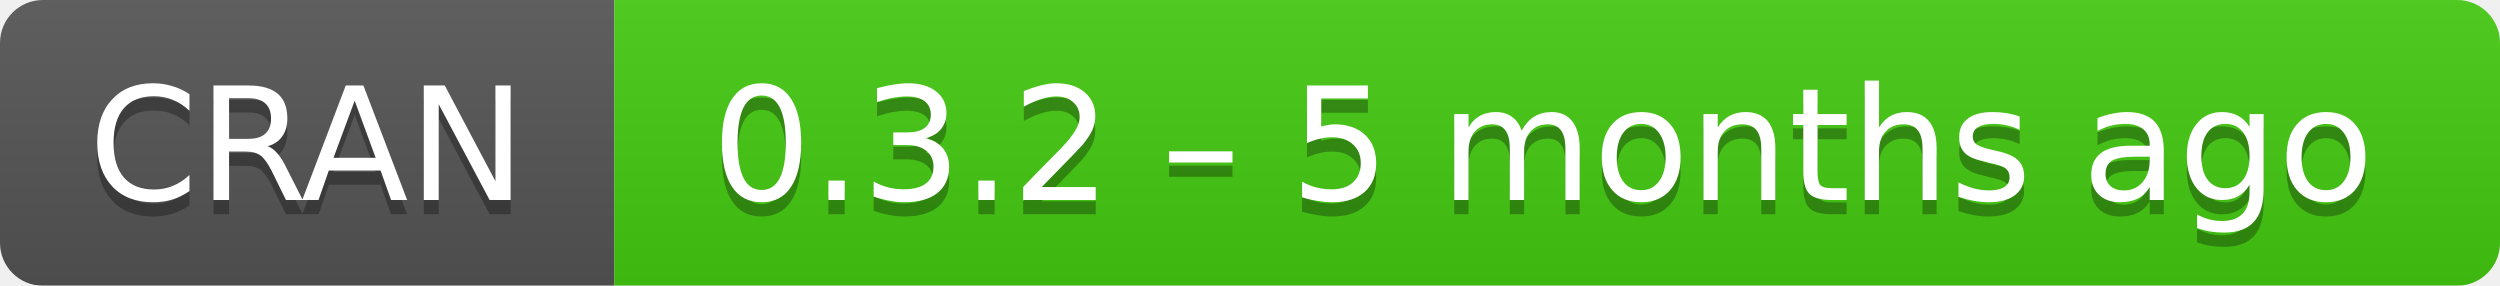
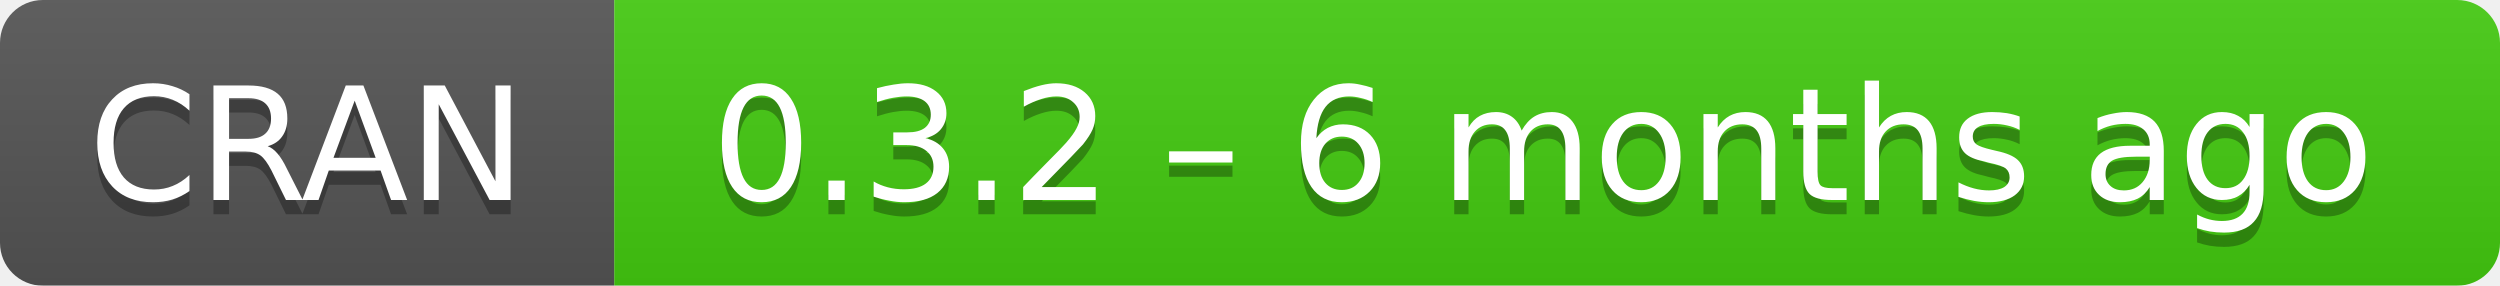
- <svg xmlns="http://www.w3.org/2000/svg" width="175" height="20" aria-label="CRAN 0.3.2 – 5 months ago">
+ <svg xmlns="http://www.w3.org/2000/svg" width="175" height="20" aria-label="CRAN 0.3.2 – 6 months ago">
  <linearGradient id="b" x2="0" y2="100%">
    <stop offset="0" stop-color="#bbb" stop-opacity=".1" />
    <stop offset="1" stop-opacity=".1" />
  </linearGradient>
  <mask id="a">
    <rect width="175" height="20" rx="3" fill="#fff" />
  </mask>
  <g mask="url(#a)">
    <path fill="#555" d="M0 0h43v20H0z" />
    <path fill="#4c1" d="M43 0h153v20H43z" />
    <path fill="url(#b)" d="M0 0h175v20H0z" />
  </g>
  <g fill="#fff" text-anchor="middle" font-family="DejaVu Sans,Verdana,Geneva,sans-serif" font-size="11">
    <text x="21.5" y="15" fill="#010101" fill-opacity=".3">
      CRAN
    </text>
    <text x="21.5" y="14">
      CRAN
    </text>
    <text x="108" y="15" fill="#010101" fill-opacity=".3">
-       0.3.2 – 5 months ago
+       0.3.2 – 6 months ago
    </text>
    <text x="108" y="14">
-       0.3.2 – 5 months ago
+       0.3.2 – 6 months ago
    </text>
  </g>
</svg>
